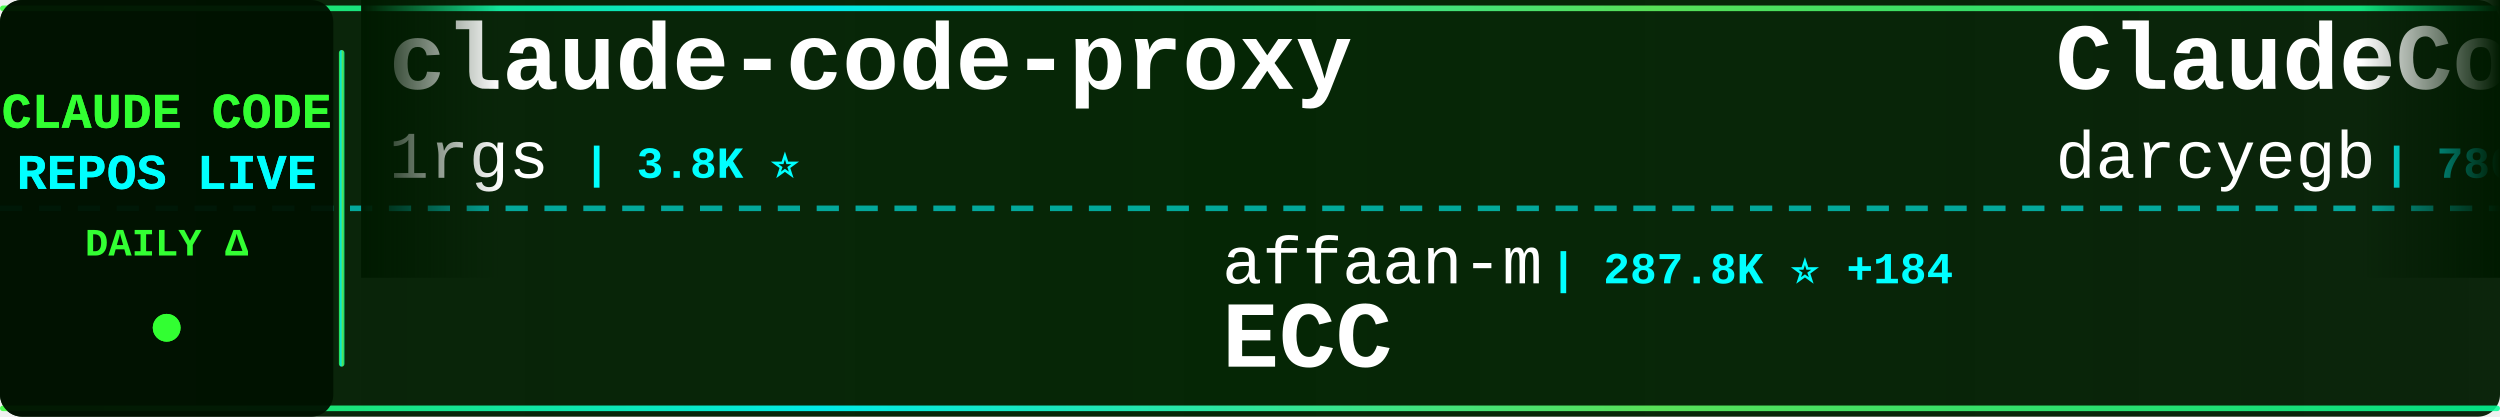
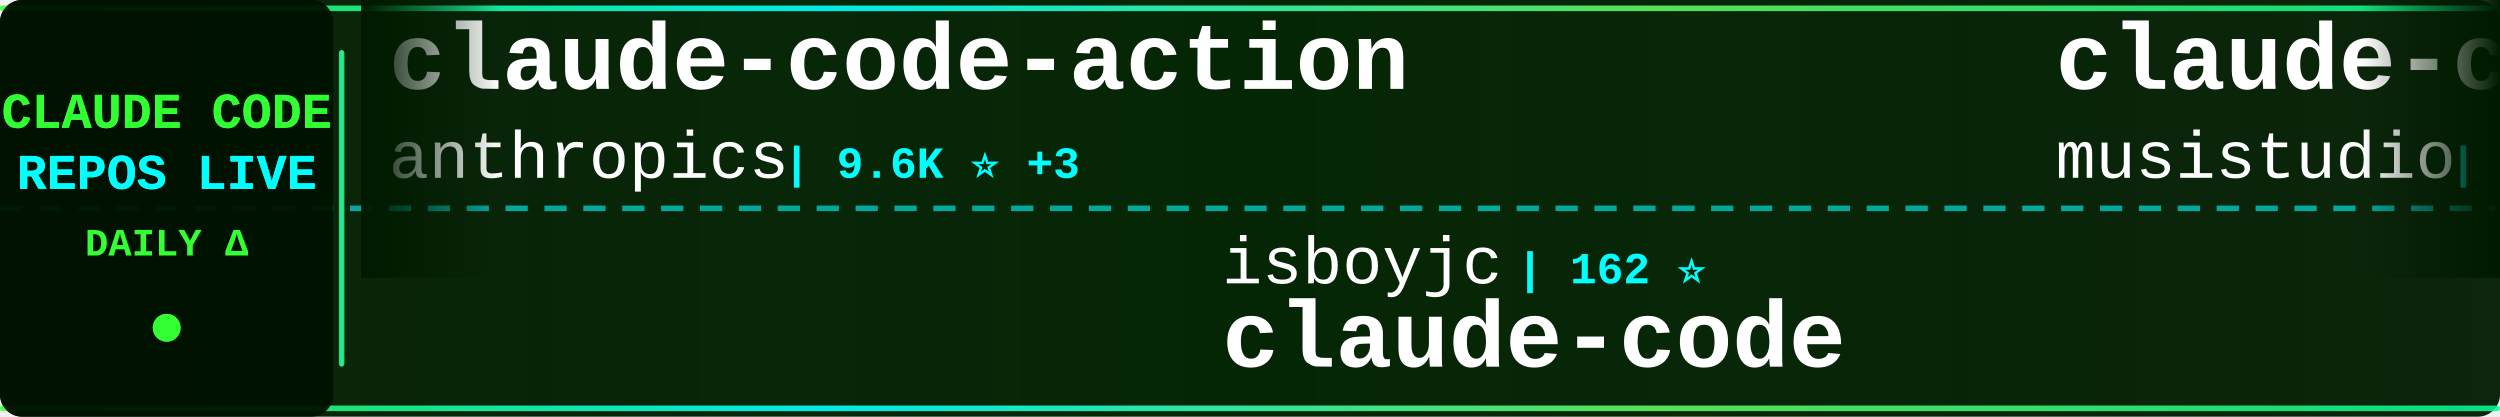
<svg xmlns="http://www.w3.org/2000/svg" width="900" height="150">
  <defs>
    <linearGradient id="tickerBg" x1="0%" y1="0%" x2="100%" y2="0%">
      <stop offset="0%" style="stop-color:#001a00;stop-opacity:0.95" />
      <stop offset="50%" style="stop-color:#002200;stop-opacity:0.98" />
      <stop offset="100%" style="stop-color:#001a00;stop-opacity:0.95" />
    </linearGradient>
    <linearGradient id="borderGrad" x1="0%" y1="0%" x2="100%" y2="0%">
      <stop offset="0%" style="stop-color:#33ff33;stop-opacity:0.85">
        <animate attributeName="stop-opacity" values="0.85;1;0.85" dur="2s" repeatCount="indefinite" />
      </stop>
      <stop offset="33%" style="stop-color:#00ffff;stop-opacity:0.9">
        <animate attributeName="stop-opacity" values="0.9;1;0.9" dur="2.2s" repeatCount="indefinite" />
      </stop>
      <stop offset="66%" style="stop-color:#66ff66;stop-opacity:0.85">
        <animate attributeName="stop-opacity" values="0.85;1;0.85" dur="1.8s" repeatCount="indefinite" />
      </stop>
      <stop offset="100%" style="stop-color:#00ff99;stop-opacity:0.85">
        <animate attributeName="stop-opacity" values="0.85;1;0.85" dur="2s" repeatCount="indefinite" />
      </stop>
    </linearGradient>
    <filter id="textGlow">
      <feGaussianBlur stdDeviation="0.1" result="coloredBlur" />
      <feMerge>
        <feMergeNode in="coloredBlur" />
        <feMergeNode in="SourceGraphic" />
      </feMerge>
    </filter>
    <filter id="metricGlow">
      <feGaussianBlur stdDeviation="0.2" result="coloredBlur" />
      <feMerge>
        <feMergeNode in="coloredBlur" />
        <feMergeNode in="SourceGraphic" />
      </feMerge>
    </filter>
    <linearGradient id="leftFade" x1="0%" y1="0%" x2="100%" y2="0%">
      <stop offset="0%" style="stop-color:#001a00;stop-opacity:1" />
      <stop offset="100%" style="stop-color:#001a00;stop-opacity:0" />
    </linearGradient>
    <linearGradient id="rightFade" x1="0%" y1="0%" x2="100%" y2="0%">
      <stop offset="0%" style="stop-color:#001a00;stop-opacity:0" />
      <stop offset="100%" style="stop-color:#001a00;stop-opacity:1" />
    </linearGradient>
  </defs>
  <rect width="900" height="150" fill="url(#tickerBg)" rx="8" />
  <rect x="0" y="2" width="900" height="2" fill="url(#borderGrad)" rx="1" />
  <rect x="0" y="146" width="900" height="2" fill="url(#borderGrad)" rx="1" />
  <line x1="0" y1="75" x2="900" y2="75" stroke="#00ffff" stroke-width="2" stroke-dasharray="8 6" opacity="0.6" />
  <rect x="0" y="0" width="120" height="150" fill="#001100" opacity="0.95" rx="8" />
  <text x="60" y="46" font-family="'Courier New', monospace" font-size="18" font-weight="bold" fill="#33ff33" text-anchor="middle" filter="url(#textGlow)">
    CLAUDE CODE
  </text>
  <text x="60" y="68" font-family="'Courier New', monospace" font-size="18" font-weight="bold" fill="#00ffff" text-anchor="middle" filter="url(#textGlow)">
    REPOS LIVE
  </text>
  <text x="60" y="92" font-family="'Courier New', monospace" font-size="14" font-weight="bold" fill="#33ff33" text-anchor="middle">
    DAILY Δ
  </text>
  <circle cx="60" cy="118" r="5" fill="#33ff33" filter="url(#metricGlow)">
    <animate attributeName="r" values="4;6;4" dur="1.5s" repeatCount="indefinite" />
    <animate attributeName="opacity" values="0.6;1;0.6" dur="1.5s" repeatCount="indefinite" />
  </circle>
  <rect x="122" y="18" width="2" height="114" fill="url(#borderGrad)" rx="1" />
  <clipPath id="tickerClip">
    <rect x="130" y="0" width="770" height="150" />
  </clipPath>
  <g clip-path="url(#tickerClip)">
    <g id="tickerItems">
      <animateTransform attributeName="transform" attributeType="XML" type="translate" from="0 0" to="-3000 0" dur="54s" repeatCount="indefinite" />
      <g transform="translate(0, 0)">
+         <text x="140" y="32" font-family="'Courier New', monospace" font-size="34" font-weight="bold" fill="#ffffff">claude-code-action</text>
+         <text x="140" y="64" font-family="'Courier New', monospace" font-size="24" font-weight="normal" fill="#ffffff" opacity="1.0">anthropics</text>
+         <text x="282" y="64" font-family="'Courier New', monospace" font-size="16" font-weight="bold" fill="#00ffff"> | 9.6K ⭐ +3</text>
+       </g>
+       <g transform="translate(300, 0)">
+         <text x="140" y="102" font-family="'Courier New', monospace" font-size="24" font-weight="normal" fill="#ffffff" opacity="1.0">isboyjc</text>
+         <text x="246" y="102" font-family="'Courier New', monospace" font-size="16" font-weight="bold" fill="#00ffff"> | 162 ⭐</text>
+         <text x="140" y="132" font-family="'Courier New', monospace" font-size="34" font-weight="bold" fill="#ffffff">claude-code</text>
+       </g>
+       <g transform="translate(600, 0)">
+         <text x="140" y="32" font-family="'Courier New', monospace" font-size="34" font-weight="bold" fill="#ffffff">claude-code-router</text>
+         <text x="140" y="64" font-family="'Courier New', monospace" font-size="24" font-weight="normal" fill="#ffffff" opacity="1.0">musistudio</text>
+         <text x="282" y="64" font-family="'Courier New', monospace" font-size="16" font-weight="bold" fill="#00ffff"> | 37.8K ⭐ +2</text>
+       </g>
+       <g transform="translate(900, 0)">
+         <text x="140" y="102" font-family="'Courier New', monospace" font-size="24" font-weight="normal" fill="#ffffff" opacity="1.0">AprilNEA</text>
+         <text x="258" y="102" font-family="'Courier New', monospace" font-size="16" font-weight="bold" fill="#00ffff"> | 394 ⭐</text>
+         <text x="140" y="132" font-family="'Courier New', monospace" font-size="34" font-weight="bold" fill="#ffffff">claude-code-source</text>
+       </g>
+       <g transform="translate(1200, 0)">
        <text x="140" y="32" font-family="'Courier New', monospace" font-size="34" font-weight="bold" fill="#ffffff">claude-code-proxy</text>
        <text x="140" y="64" font-family="'Courier New', monospace" font-size="24" font-weight="normal" fill="#ffffff" opacity="1.0">1rgs</text>
        <text x="210" y="64" font-family="'Courier New', monospace" font-size="16" font-weight="bold" fill="#00ffff"> | 3.8K ⭐</text>
      </g>
-       <g transform="translate(300, 0)">
-         <text x="140" y="102" font-family="'Courier New', monospace" font-size="24" font-weight="normal" fill="#ffffff" opacity="1.0">affaan-m</text>
-         <text x="258" y="102" font-family="'Courier New', monospace" font-size="16" font-weight="bold" fill="#00ffff"> | 287.8K ⭐ +184</text>
-         <text x="140" y="132" font-family="'Courier New', monospace" font-size="34" font-weight="bold" fill="#ffffff">ECC</text>
-       </g>
-       <g transform="translate(600, 0)">
-         <text x="140" y="32" font-family="'Courier New', monospace" font-size="34" font-weight="bold" fill="#ffffff">ClaudeCodeAgents</text>
-         <text x="140" y="64" font-family="'Courier New', monospace" font-size="24" font-weight="normal" fill="#ffffff" opacity="1.0">darcyegb</text>
-         <text x="258" y="64" font-family="'Courier New', monospace" font-size="16" font-weight="bold" fill="#00ffff"> | 780 ⭐</text>
-       </g>
-       <g transform="translate(900, 0)">
-         <text x="140" y="102" font-family="'Courier New', monospace" font-size="24" font-weight="normal" fill="#ffffff" opacity="1.0">alex000kim</text>
-         <text x="282" y="102" font-family="'Courier New', monospace" font-size="16" font-weight="bold" fill="#00ffff"> | 237 ⭐</text>
-         <text x="140" y="132" font-family="'Courier New', monospace" font-size="34" font-weight="bold" fill="#ffffff">claude-code</text>
-       </g>
-       <g transform="translate(1200, 0)">
-         <text x="140" y="32" font-family="'Courier New', monospace" font-size="34" font-weight="bold" fill="#ffffff">ralph-claude-code</text>
-         <text x="140" y="64" font-family="'Courier New', monospace" font-size="24" font-weight="normal" fill="#ffffff" opacity="1.0">frankbria</text>
-         <text x="270" y="64" font-family="'Courier New', monospace" font-size="16" font-weight="bold" fill="#00ffff"> | 9.7K ⭐ +2</text>
-       </g>
      <g transform="translate(1500, 0)">
-         <text x="140" y="102" font-family="'Courier New', monospace" font-size="24" font-weight="normal" fill="#ffffff" opacity="1.0">Pimzino</text>
-         <text x="246" y="102" font-family="'Courier New', monospace" font-size="16" font-weight="bold" fill="#00ffff"> | 3.9K ⭐</text>
-         <text x="140" y="132" font-family="'Courier New', monospace" font-size="34" font-weight="bold" fill="#ffffff">claude-code-spec-workflo...</text>
+         <text x="140" y="102" font-family="'Courier New', monospace" font-size="24" font-weight="normal" fill="#ffffff" opacity="1.0">OrcaWhisper</text>
+         <text x="294" y="102" font-family="'Courier New', monospace" font-size="16" font-weight="bold" fill="#00ffff"> | 106 ⭐</text>
+         <text x="140" y="132" font-family="'Courier New', monospace" font-size="34" font-weight="bold" fill="#ffffff">Claude-Code</text>
      </g>
      <g transform="translate(1800, 0)">
-         <text x="140" y="32" font-family="'Courier New', monospace" font-size="34" font-weight="bold" fill="#ffffff">claude-code-infrastructu...</text>
-         <text x="140" y="64" font-family="'Courier New', monospace" font-size="24" font-weight="normal" fill="#ffffff" opacity="1.0">diet103</text>
-         <text x="246" y="64" font-family="'Courier New', monospace" font-size="16" font-weight="bold" fill="#00ffff"> | 10.0K ⭐</text>
+         <text x="140" y="32" font-family="'Courier New', monospace" font-size="34" font-weight="bold" fill="#ffffff">claude-coder</text>
+         <text x="140" y="64" font-family="'Courier New', monospace" font-size="24" font-weight="normal" fill="#ffffff" opacity="1.0">kodu-ai</text>
+         <text x="246" y="64" font-family="'Courier New', monospace" font-size="16" font-weight="bold" fill="#00ffff"> | 5.2K ⭐</text>
      </g>
      <g transform="translate(2100, 0)">
-         <text x="140" y="102" font-family="'Courier New', monospace" font-size="24" font-weight="normal" fill="#ffffff" opacity="1.0">musistudio</text>
-         <text x="282" y="102" font-family="'Courier New', monospace" font-size="16" font-weight="bold" fill="#00ffff"> | 37.8K ⭐ +5</text>
-         <text x="140" y="132" font-family="'Courier New', monospace" font-size="34" font-weight="bold" fill="#ffffff">claude-code-router</text>
+         <text x="140" y="102" font-family="'Courier New', monospace" font-size="24" font-weight="normal" fill="#ffffff" opacity="1.0">lintsinghua</text>
+         <text x="294" y="102" font-family="'Courier New', monospace" font-size="16" font-weight="bold" fill="#00ffff"> | 4.3K ⭐</text>
+         <text x="140" y="132" font-family="'Courier New', monospace" font-size="34" font-weight="bold" fill="#ffffff">claude-code-book</text>
      </g>
      <g transform="translate(2400, 0)">
        <text x="140" y="32" font-family="'Courier New', monospace" font-size="34" font-weight="bold" fill="#ffffff">claude-code</text>
-         <text x="140" y="64" font-family="'Courier New', monospace" font-size="24" font-weight="normal" fill="#ffffff" opacity="1.0">VineeTagarwaL-code</text>
-         <text x="378" y="64" font-family="'Courier New', monospace" font-size="16" font-weight="bold" fill="#00ffff"> | 273 ⭐</text>
+         <text x="140" y="64" font-family="'Courier New', monospace" font-size="24" font-weight="normal" fill="#ffffff" opacity="1.0">beilingcc</text>
+         <text x="270" y="64" font-family="'Courier New', monospace" font-size="16" font-weight="bold" fill="#00ffff"> | 100 ⭐</text>
      </g>
      <g transform="translate(2700, 0)">
-         <text x="140" y="102" font-family="'Courier New', monospace" font-size="24" font-weight="normal" fill="#ffffff" opacity="1.0">edmund-io</text>
-         <text x="270" y="102" font-family="'Courier New', monospace" font-size="16" font-weight="bold" fill="#00ffff"> | 1.5K ⭐</text>
-         <text x="140" y="132" font-family="'Courier New', monospace" font-size="34" font-weight="bold" fill="#ffffff">edmunds-claude-code</text>
+         <text x="140" y="102" font-family="'Courier New', monospace" font-size="24" font-weight="normal" fill="#ffffff" opacity="1.0">ChinaSiro</text>
+         <text x="270" y="102" font-family="'Courier New', monospace" font-size="16" font-weight="bold" fill="#00ffff"> | 9.7K ⭐</text>
+         <text x="140" y="132" font-family="'Courier New', monospace" font-size="34" font-weight="bold" fill="#ffffff">claude-code-sourcemap</text>
      </g>
      <g transform="translate(3000, 0)">
-         <text x="140" y="32" font-family="'Courier New', monospace" font-size="34" font-weight="bold" fill="#ffffff">claude-code-proxy</text>
-         <text x="140" y="64" font-family="'Courier New', monospace" font-size="24" font-weight="normal" fill="#ffffff" opacity="1.0">1rgs</text>
-         <text x="210" y="64" font-family="'Courier New', monospace" font-size="16" font-weight="bold" fill="#00ffff"> | 3.8K ⭐</text>
+         <text x="140" y="32" font-family="'Courier New', monospace" font-size="34" font-weight="bold" fill="#ffffff">claude-code-action</text>
+         <text x="140" y="64" font-family="'Courier New', monospace" font-size="24" font-weight="normal" fill="#ffffff" opacity="1.0">anthropics</text>
+         <text x="282" y="64" font-family="'Courier New', monospace" font-size="16" font-weight="bold" fill="#00ffff"> | 9.6K ⭐ +3</text>
      </g>
      <g transform="translate(3300, 0)">
-         <text x="140" y="102" font-family="'Courier New', monospace" font-size="24" font-weight="normal" fill="#ffffff" opacity="1.0">affaan-m</text>
-         <text x="258" y="102" font-family="'Courier New', monospace" font-size="16" font-weight="bold" fill="#00ffff"> | 287.8K ⭐ +184</text>
-         <text x="140" y="132" font-family="'Courier New', monospace" font-size="34" font-weight="bold" fill="#ffffff">ECC</text>
+         <text x="140" y="102" font-family="'Courier New', monospace" font-size="24" font-weight="normal" fill="#ffffff" opacity="1.0">isboyjc</text>
+         <text x="246" y="102" font-family="'Courier New', monospace" font-size="16" font-weight="bold" fill="#00ffff"> | 162 ⭐</text>
+         <text x="140" y="132" font-family="'Courier New', monospace" font-size="34" font-weight="bold" fill="#ffffff">claude-code</text>
      </g>
      <g transform="translate(3600, 0)">
-         <text x="140" y="32" font-family="'Courier New', monospace" font-size="34" font-weight="bold" fill="#ffffff">ClaudeCodeAgents</text>
-         <text x="140" y="64" font-family="'Courier New', monospace" font-size="24" font-weight="normal" fill="#ffffff" opacity="1.0">darcyegb</text>
-         <text x="258" y="64" font-family="'Courier New', monospace" font-size="16" font-weight="bold" fill="#00ffff"> | 780 ⭐</text>
+         <text x="140" y="32" font-family="'Courier New', monospace" font-size="34" font-weight="bold" fill="#ffffff">claude-code-router</text>
+         <text x="140" y="64" font-family="'Courier New', monospace" font-size="24" font-weight="normal" fill="#ffffff" opacity="1.0">musistudio</text>
+         <text x="282" y="64" font-family="'Courier New', monospace" font-size="16" font-weight="bold" fill="#00ffff"> | 37.8K ⭐ +2</text>
      </g>
      <g transform="translate(3900, 0)">
-         <text x="140" y="102" font-family="'Courier New', monospace" font-size="24" font-weight="normal" fill="#ffffff" opacity="1.0">alex000kim</text>
-         <text x="282" y="102" font-family="'Courier New', monospace" font-size="16" font-weight="bold" fill="#00ffff"> | 237 ⭐</text>
-         <text x="140" y="132" font-family="'Courier New', monospace" font-size="34" font-weight="bold" fill="#ffffff">claude-code</text>
+         <text x="140" y="102" font-family="'Courier New', monospace" font-size="24" font-weight="normal" fill="#ffffff" opacity="1.0">AprilNEA</text>
+         <text x="258" y="102" font-family="'Courier New', monospace" font-size="16" font-weight="bold" fill="#00ffff"> | 394 ⭐</text>
+         <text x="140" y="132" font-family="'Courier New', monospace" font-size="34" font-weight="bold" fill="#ffffff">claude-code-source</text>
      </g>
    </g>
  </g>
  <rect x="130" y="0" width="50" height="100" fill="url(#leftFade)" />
  <rect x="850" y="0" width="50" height="100" fill="url(#rightFade)" />
</svg>
